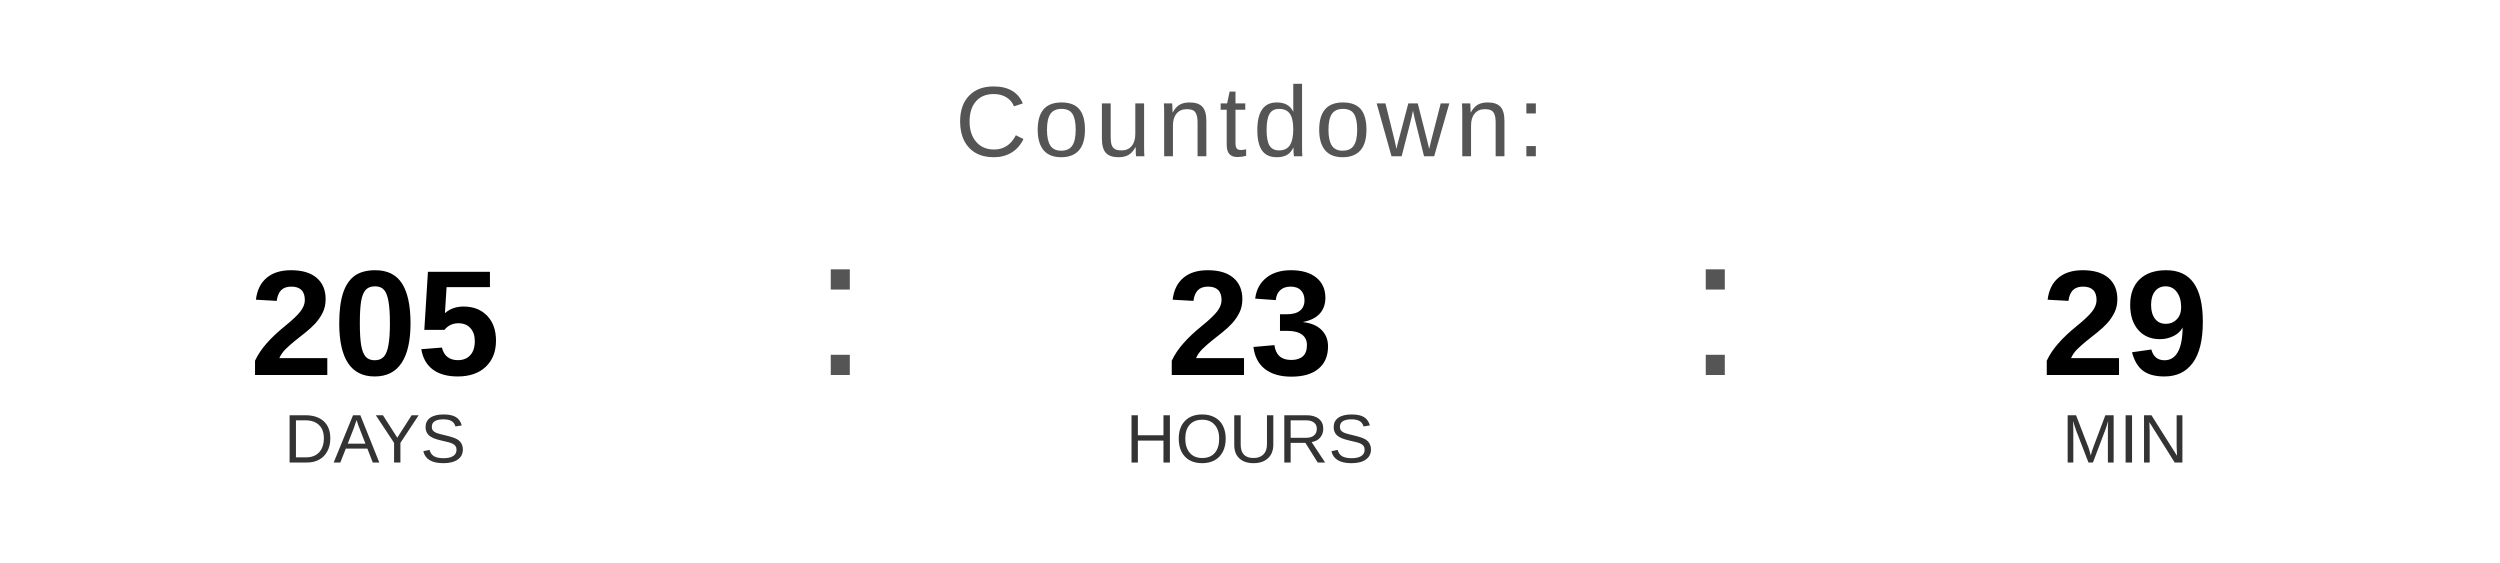
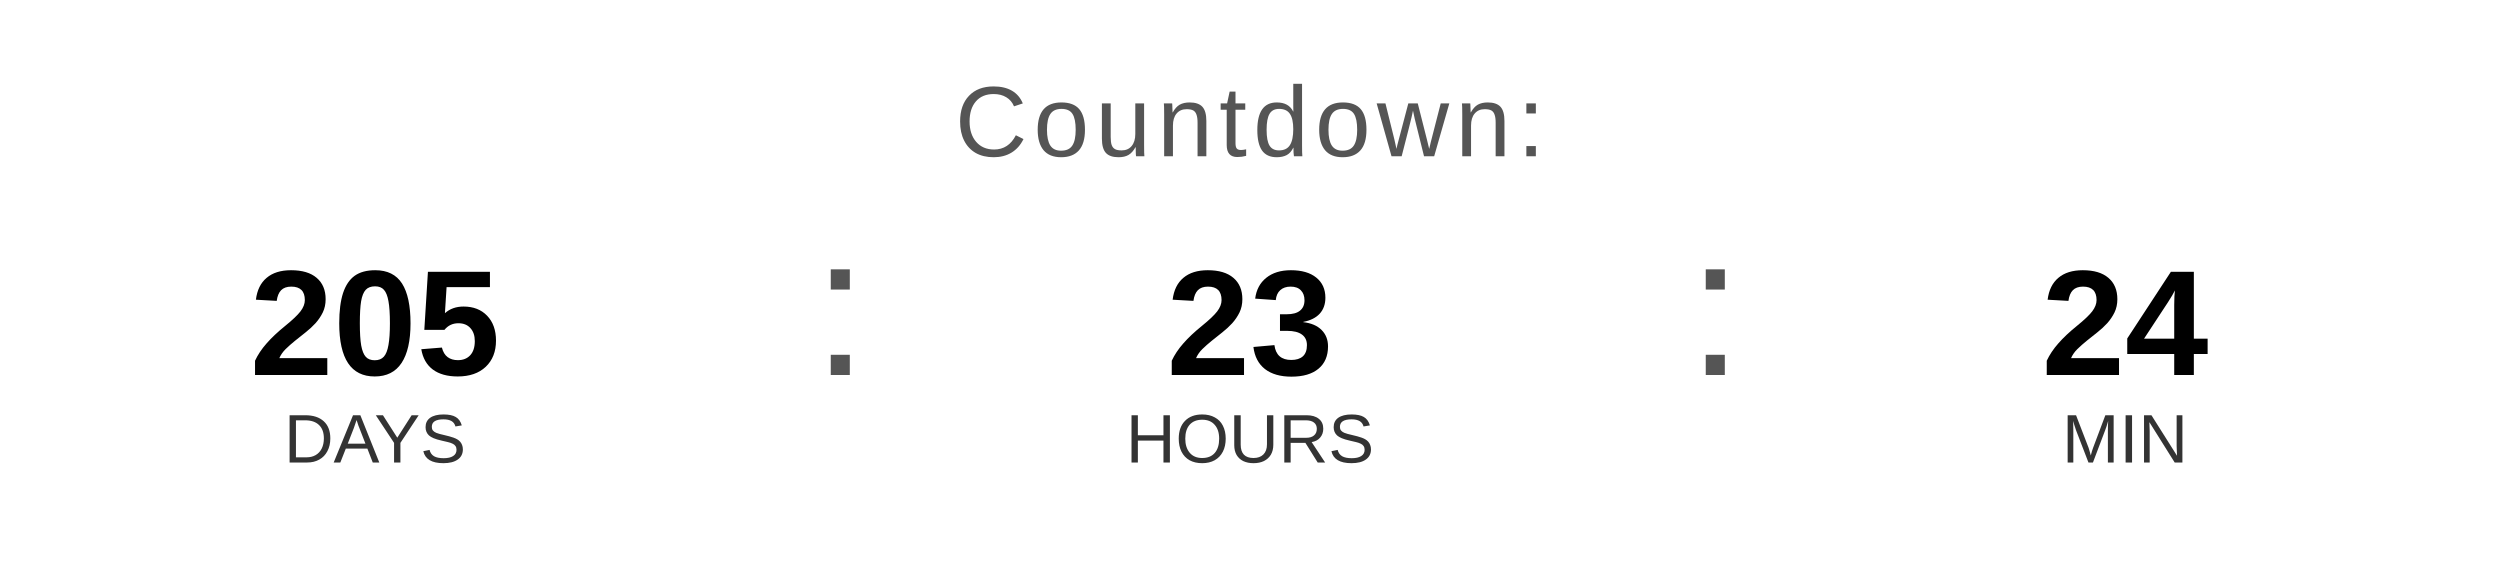
<svg xmlns="http://www.w3.org/2000/svg" width="400" height="90" viewBox="0 0 400 90">
  <text x="200" y="25" font-family="Arial, Helvetica, sans-serif" font-size="16" fill="#555555" text-anchor="middle" letter-spacing="1">
    Countdown:
  </text>
  <text x="60" y="60" font-family="Arial, Helvetica, sans-serif" font-size="24" font-weight="bold" fill="#000000" text-anchor="middle">205</text>
  <text x="60" y="74" font-family="Arial, Helvetica, sans-serif" font-size="11" fill="#333333" text-anchor="middle">DAYS</text>
  <text x="130" y="60" font-family="Arial, sans-serif" font-size="32" fill="#555555">:</text>
  <text x="200" y="60" font-family="Arial, Helvetica, sans-serif" font-size="24" font-weight="bold" fill="#000000" text-anchor="middle">23</text>
  <text x="200" y="74" font-family="Arial, Helvetica, sans-serif" font-size="11" fill="#333333" text-anchor="middle">HOURS</text>
  <text x="270" y="60" font-family="Arial, sans-serif" font-size="32" fill="#555555">:</text>
-   <text x="340" y="60" font-family="Arial, Helvetica, sans-serif" font-size="24" font-weight="bold" fill="#000000" text-anchor="middle">29</text>
+   <text x="340" y="60" font-family="Arial, Helvetica, sans-serif" font-size="24" font-weight="bold" fill="#000000" text-anchor="middle">24</text>
  <text x="340" y="74" font-family="Arial, Helvetica, sans-serif" font-size="11" fill="#333333" text-anchor="middle">MIN</text>
</svg>
